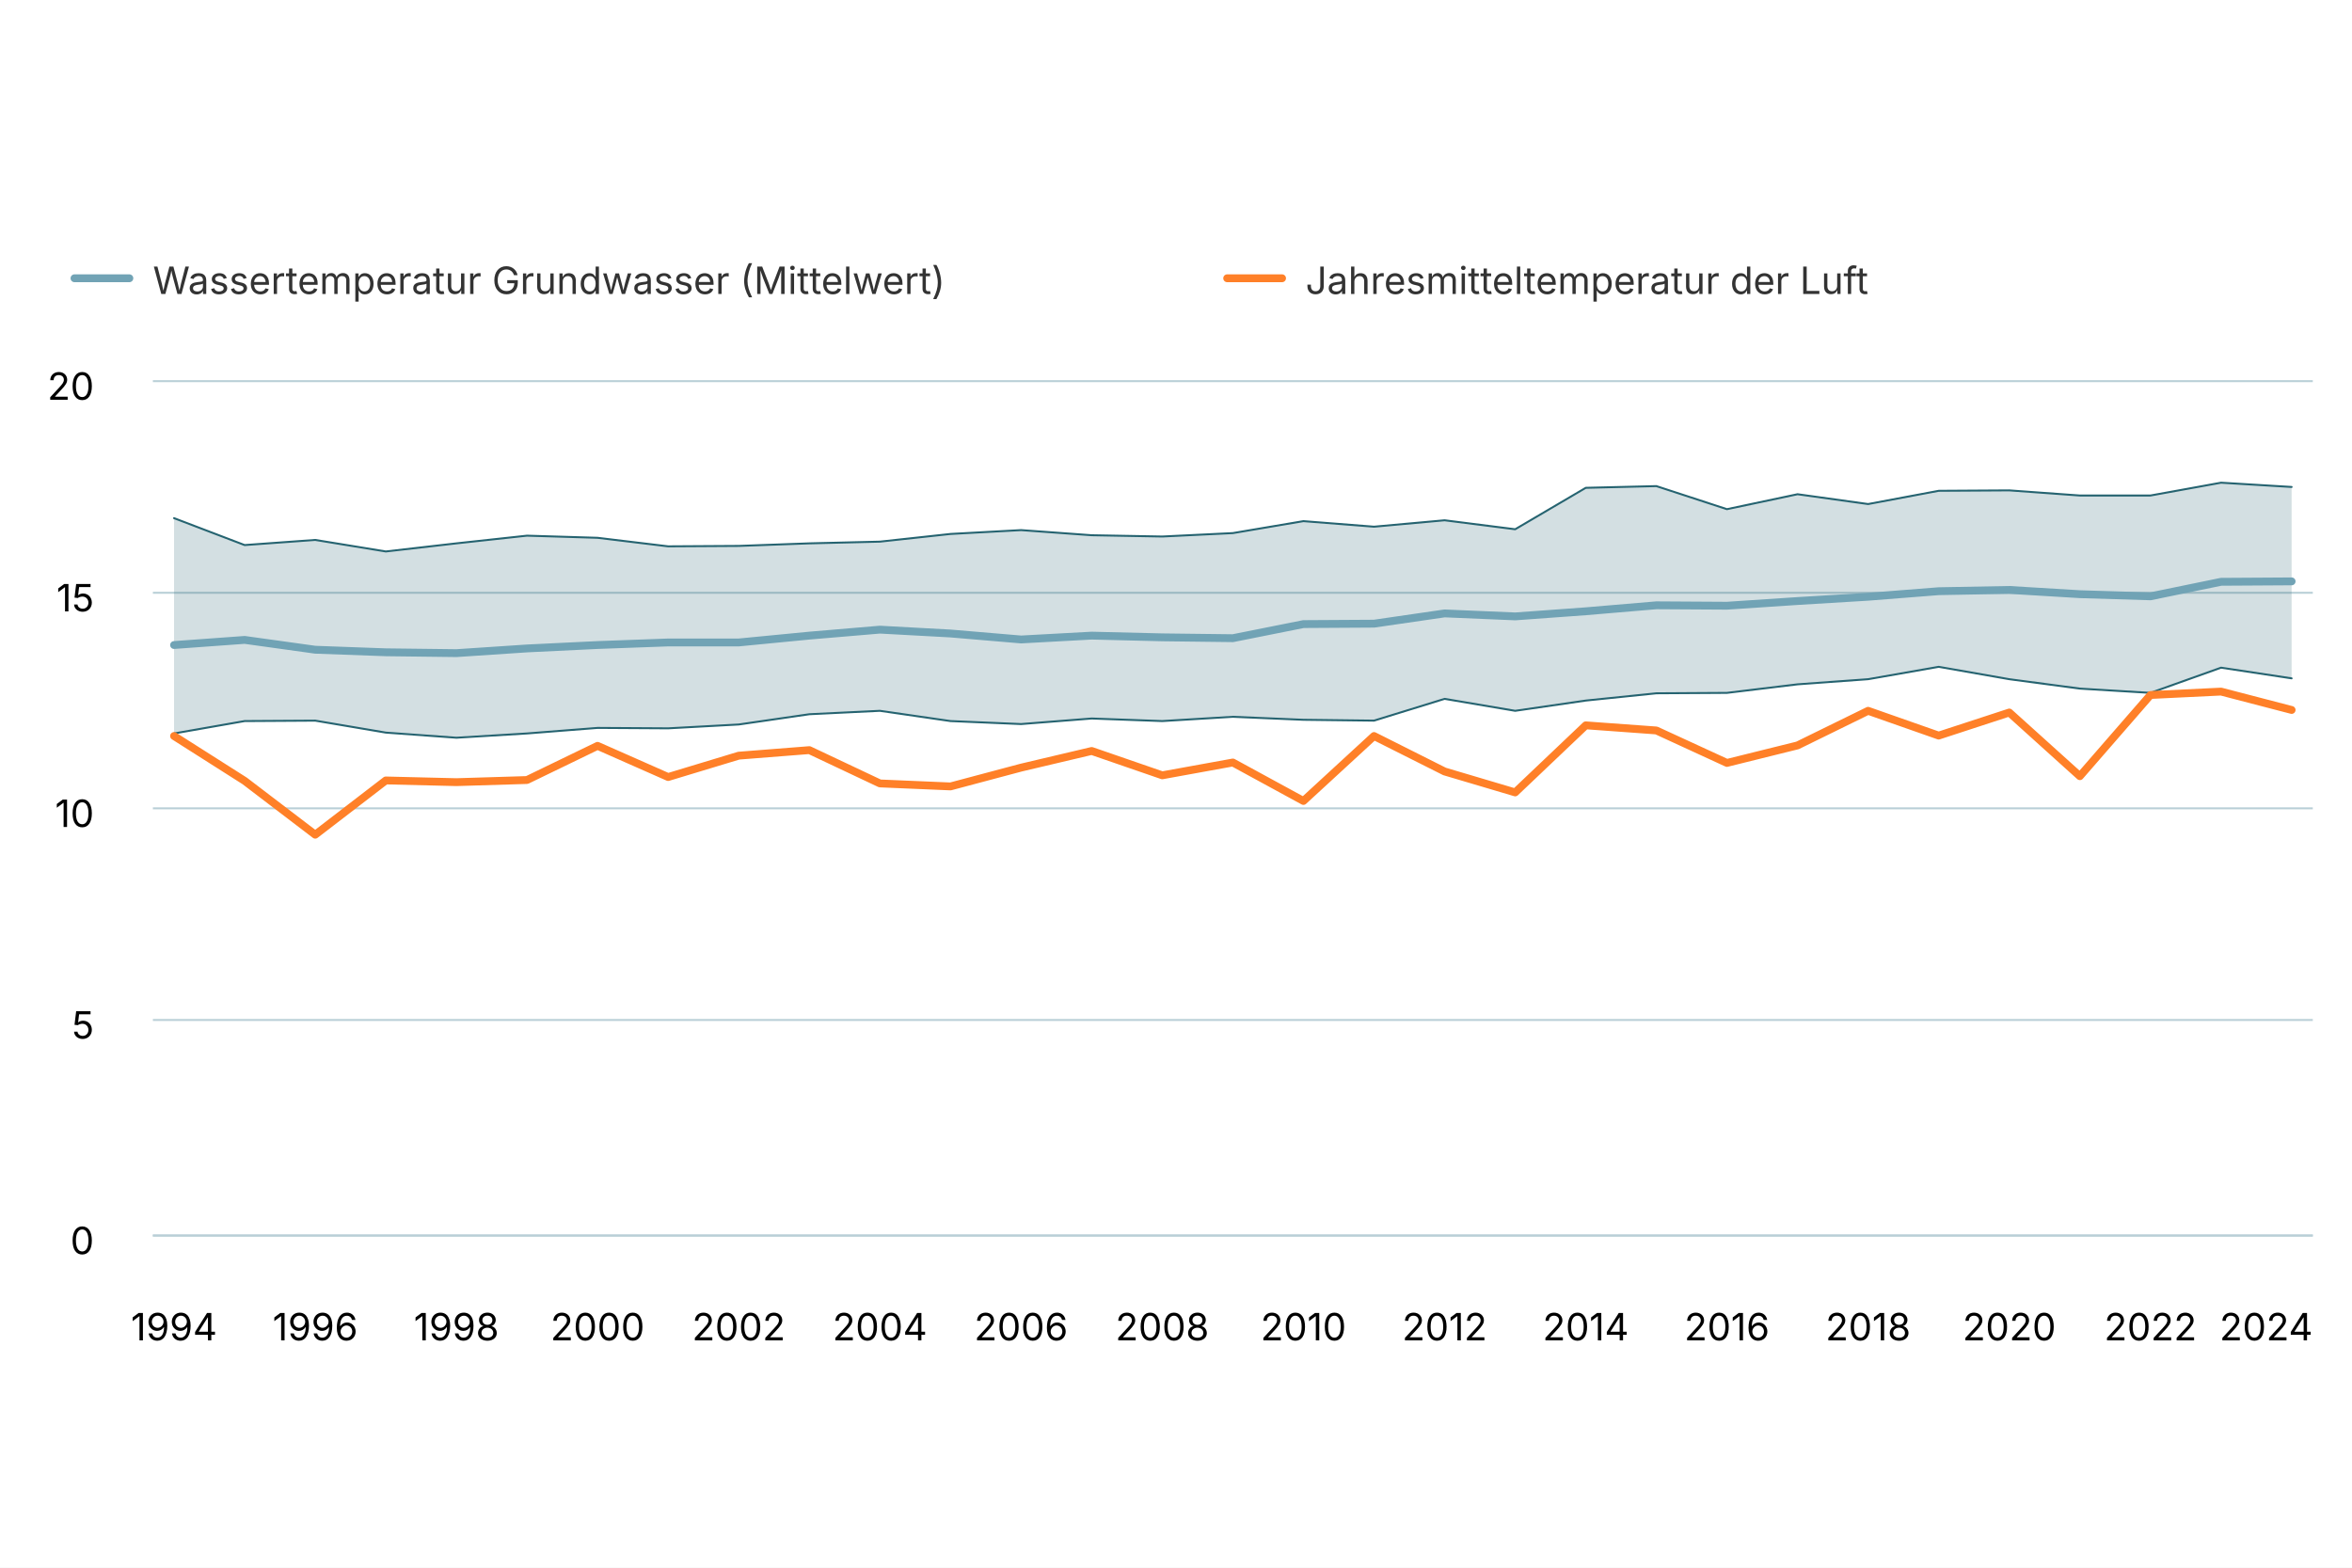
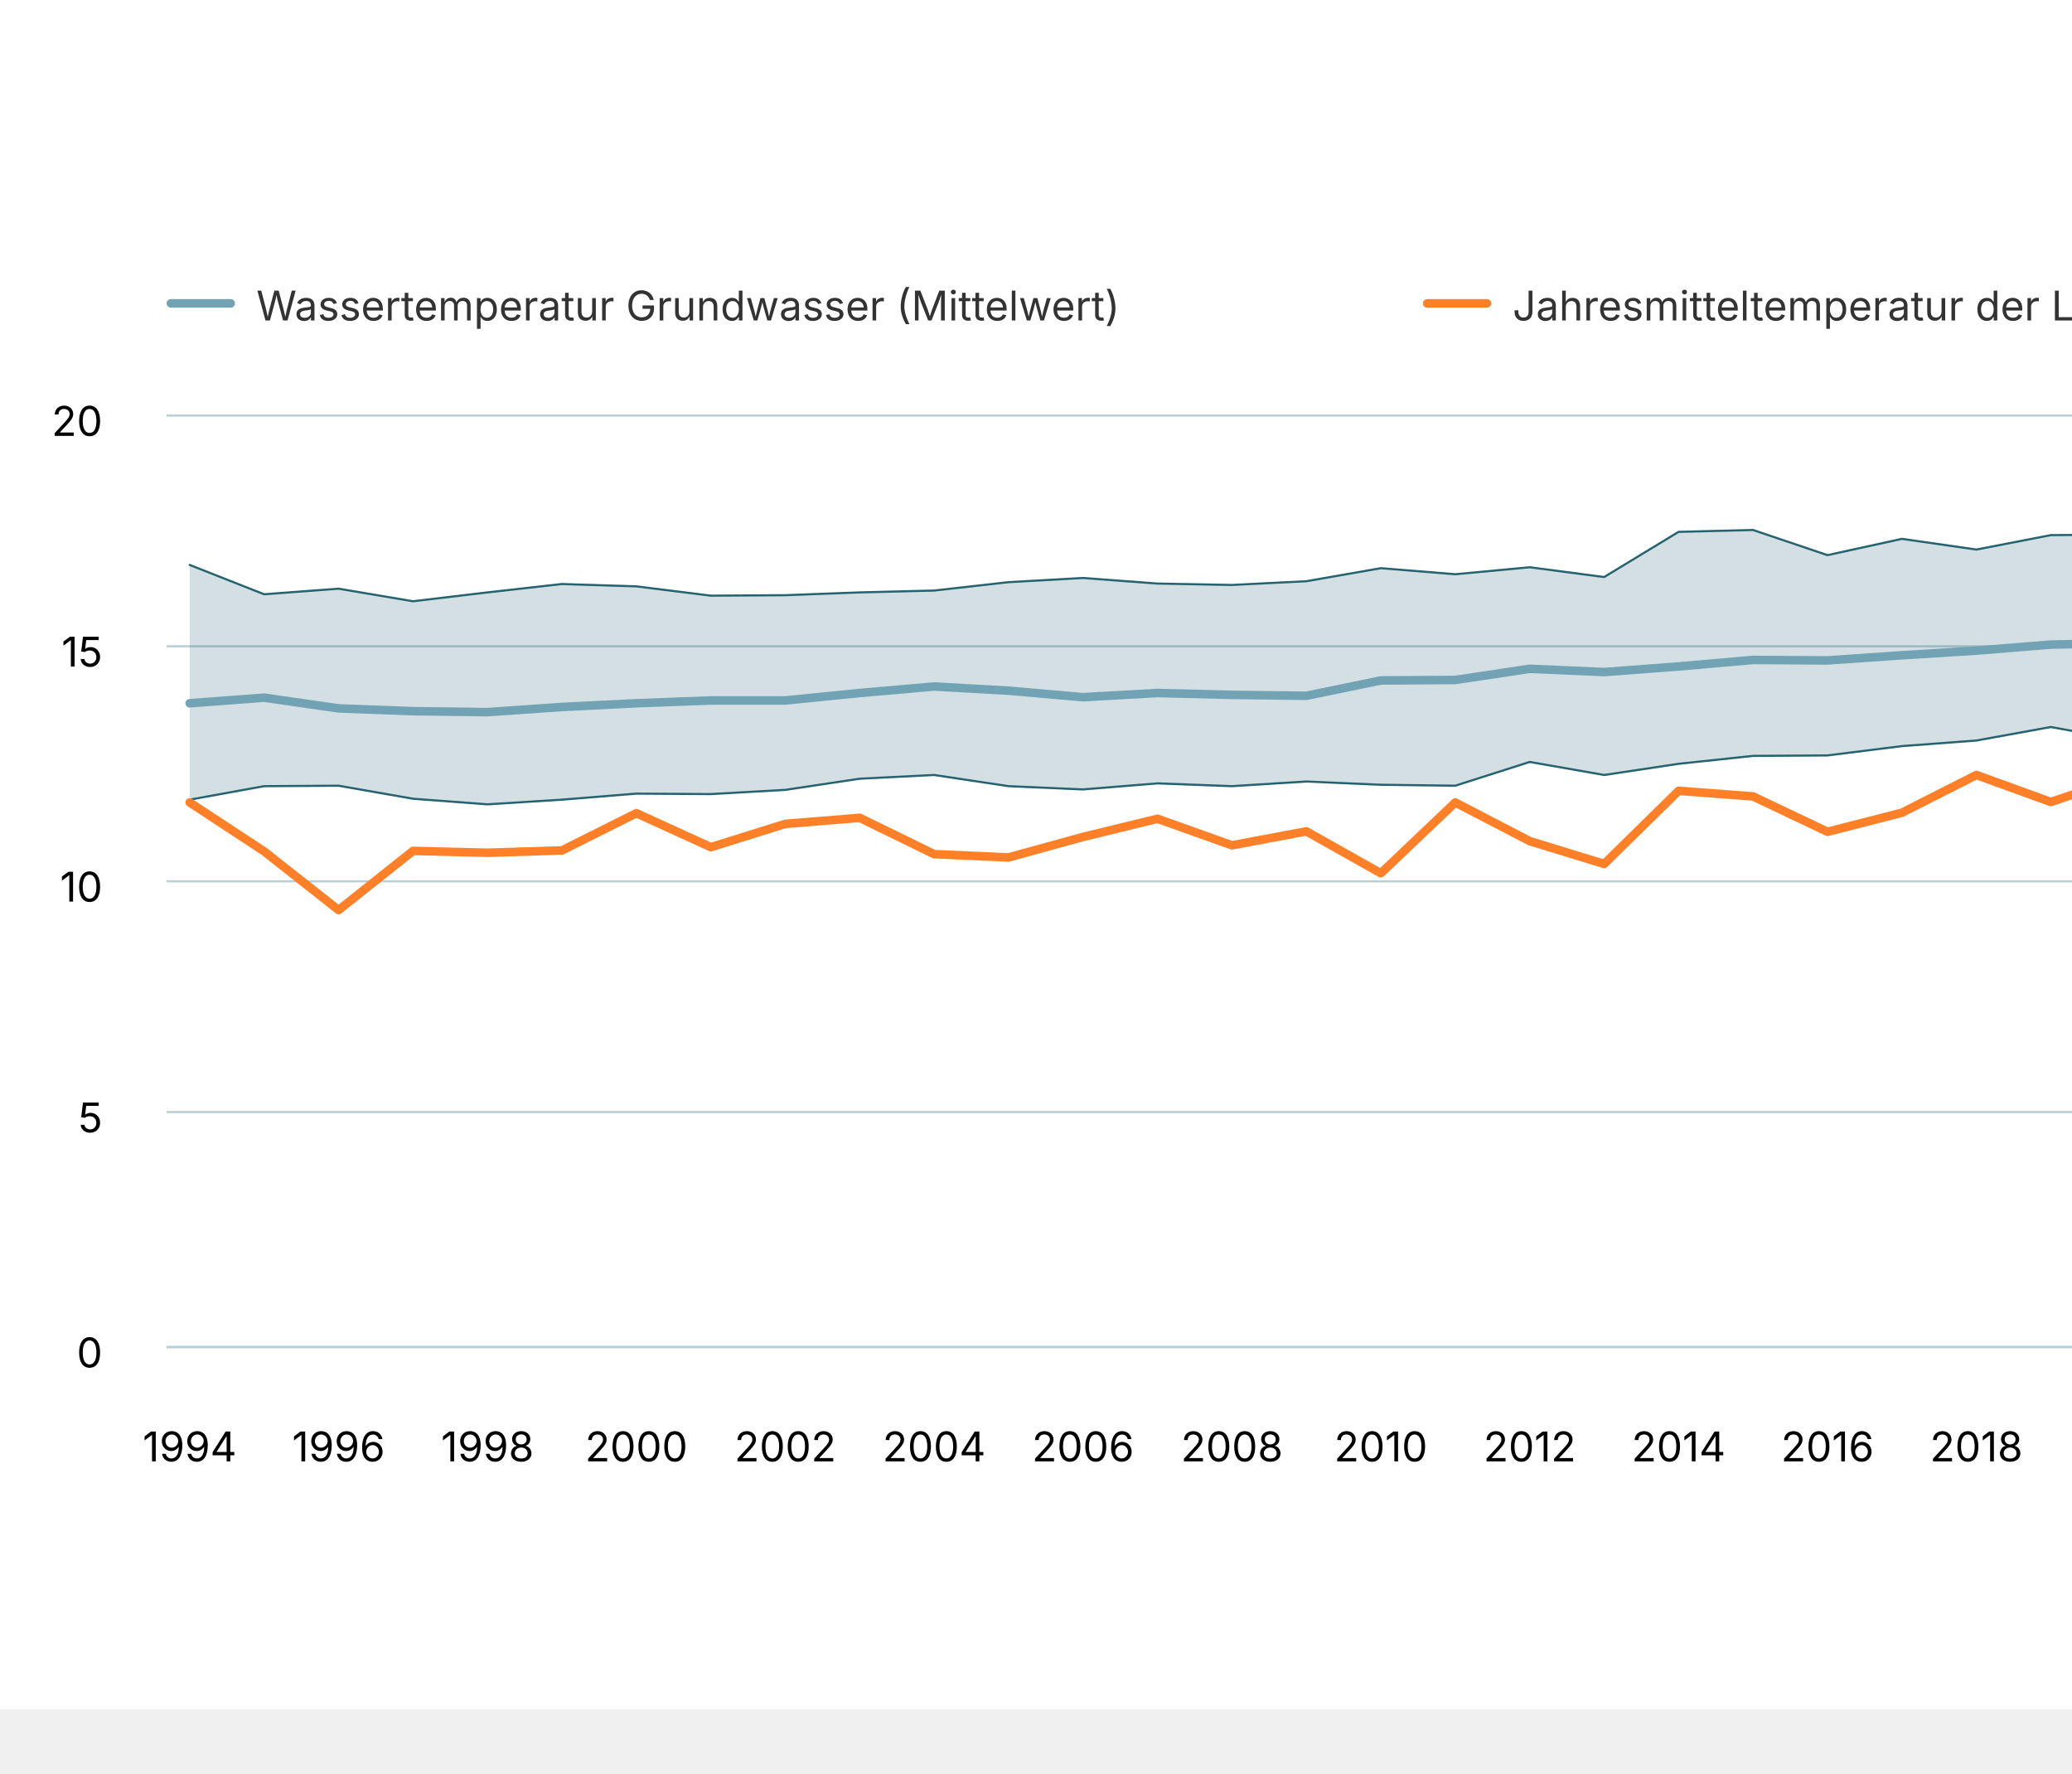
- <svg xmlns="http://www.w3.org/2000/svg" version="1.1" class="highcharts-root" style="font-family: Inter, &quot;Helvetica Neue&quot;, Helvetica, Arial, sans-serif; font-size: 1rem;" width="600" height="400" viewBox="0 0 600 400" role="img" aria-label="Wassertemperatur Grundwasser">
+ <svg xmlns="http://www.w3.org/2000/svg" version="1.1" class="highcharts-root" style="font-family: Inter, &quot;Helvetica Neue&quot;, Helvetica, Arial, sans-serif; font-size: 1rem;" viewBox="0 0 485 415">
  <defs>
    <filter id="highcharts-drop-shadow-0">
      <feDropShadow dx="1" dy="1" flood-color="#000000" flood-opacity="0.75" stdDeviation="2.5" />
    </filter>
-     <clipPath id="highcharts-5a1gm5w-41-">
+     <clipPath id="highcharts-16v00ga-42-">
      <rect x="0" y="0" width="551" height="218" fill="none" />
    </clipPath>
  </defs>
  <rect fill="#ffffff" class="highcharts-background" filter="none" x="0" y="0" width="600" height="400" rx="0" ry="0" />
  <rect fill="none" class="highcharts-plot-background" x="39" y="97" width="551" height="218" filter="none" />
  <g class="highcharts-pane-group" data-z-index="0" />
  <g class="highcharts-grid highcharts-xaxis-grid" data-z-index="1">
    <path fill="none" stroke="#e6e6e6" stroke-width="0" stroke-dasharray="none" data-z-index="1" class="highcharts-grid-line" d="M 44.5 97 L 44.5 315" opacity="1" />
-     <path fill="none" stroke="#e6e6e6" stroke-width="0" stroke-dasharray="none" data-z-index="1" class="highcharts-grid-line" d="M 80.5 97 L 80.5 315" opacity="1" />
-     <path fill="none" stroke="#e6e6e6" stroke-width="0" stroke-dasharray="none" data-z-index="1" class="highcharts-grid-line" d="M 116.5 97 L 116.5 315" opacity="1" />
-     <path fill="none" stroke="#e6e6e6" stroke-width="0" stroke-dasharray="none" data-z-index="1" class="highcharts-grid-line" d="M 152.5 97 L 152.5 315" opacity="1" />
-     <path fill="none" stroke="#e6e6e6" stroke-width="0" stroke-dasharray="none" data-z-index="1" class="highcharts-grid-line" d="M 188.5 97 L 188.5 315" opacity="1" />
-     <path fill="none" stroke="#e6e6e6" stroke-width="0" stroke-dasharray="none" data-z-index="1" class="highcharts-grid-line" d="M 224.5 97 L 224.5 315" opacity="1" />
-     <path fill="none" stroke="#e6e6e6" stroke-width="0" stroke-dasharray="none" data-z-index="1" class="highcharts-grid-line" d="M 260.5 97 L 260.5 315" opacity="1" />
-     <path fill="none" stroke="#e6e6e6" stroke-width="0" stroke-dasharray="none" data-z-index="1" class="highcharts-grid-line" d="M 296.5 97 L 296.5 315" opacity="1" />
-     <path fill="none" stroke="#e6e6e6" stroke-width="0" stroke-dasharray="none" data-z-index="1" class="highcharts-grid-line" d="M 332.5 97 L 332.5 315" opacity="1" />
-     <path fill="none" stroke="#e6e6e6" stroke-width="0" stroke-dasharray="none" data-z-index="1" class="highcharts-grid-line" d="M 368.5 97 L 368.5 315" opacity="1" />
-     <path fill="none" stroke="#e6e6e6" stroke-width="0" stroke-dasharray="none" data-z-index="1" class="highcharts-grid-line" d="M 404.5 97 L 404.5 315" opacity="1" />
-     <path fill="none" stroke="#e6e6e6" stroke-width="0" stroke-dasharray="none" data-z-index="1" class="highcharts-grid-line" d="M 440.5 97 L 440.5 315" opacity="1" />
-     <path fill="none" stroke="#e6e6e6" stroke-width="0" stroke-dasharray="none" data-z-index="1" class="highcharts-grid-line" d="M 476.5 97 L 476.5 315" opacity="1" />
-     <path fill="none" stroke="#e6e6e6" stroke-width="0" stroke-dasharray="none" data-z-index="1" class="highcharts-grid-line" d="M 512.5 97 L 512.5 315" opacity="1" />
-     <path fill="none" stroke="#e6e6e6" stroke-width="0" stroke-dasharray="none" data-z-index="1" class="highcharts-grid-line" d="M 548.5 97 L 548.5 315" opacity="1" />
-     <path fill="none" stroke="#e6e6e6" stroke-width="0" stroke-dasharray="none" data-z-index="1" class="highcharts-grid-line" d="M 584.5 97 L 584.5 315" opacity="1" />
+     <path fill="none" stroke="#e6e6e6" stroke-width="0" stroke-dasharray="none" data-z-index="1" class="highcharts-grid-line" d="M 79.5 97 L 79.5 315" opacity="1" />
+     <path fill="none" stroke="#e6e6e6" stroke-width="0" stroke-dasharray="none" data-z-index="1" class="highcharts-grid-line" d="M 114.5 97 L 114.5 315" opacity="1" />
+     <path fill="none" stroke="#e6e6e6" stroke-width="0" stroke-dasharray="none" data-z-index="1" class="highcharts-grid-line" d="M 148.5 97 L 148.5 315" opacity="1" />
+     <path fill="none" stroke="#e6e6e6" stroke-width="0" stroke-dasharray="none" data-z-index="1" class="highcharts-grid-line" d="M 183.5 97 L 183.5 315" opacity="1" />
+     <path fill="none" stroke="#e6e6e6" stroke-width="0" stroke-dasharray="none" data-z-index="1" class="highcharts-grid-line" d="M 218.5 97 L 218.5 315" opacity="1" />
+     <path fill="none" stroke="#e6e6e6" stroke-width="0" stroke-dasharray="none" data-z-index="1" class="highcharts-grid-line" d="M 253.5 97 L 253.5 315" opacity="1" />
+     <path fill="none" stroke="#e6e6e6" stroke-width="0" stroke-dasharray="none" data-z-index="1" class="highcharts-grid-line" d="M 288.5 97 L 288.5 315" opacity="1" />
+     <path fill="none" stroke="#e6e6e6" stroke-width="0" stroke-dasharray="none" data-z-index="1" class="highcharts-grid-line" d="M 323.5 97 L 323.5 315" opacity="1" />
+     <path fill="none" stroke="#e6e6e6" stroke-width="0" stroke-dasharray="none" data-z-index="1" class="highcharts-grid-line" d="M 358.5 97 L 358.5 315" opacity="1" />
+     <path fill="none" stroke="#e6e6e6" stroke-width="0" stroke-dasharray="none" data-z-index="1" class="highcharts-grid-line" d="M 392.5 97 L 392.5 315" opacity="1" />
+     <path fill="none" stroke="#e6e6e6" stroke-width="0" stroke-dasharray="none" data-z-index="1" class="highcharts-grid-line" d="M 427.5 97 L 427.5 315" opacity="1" />
+     <path fill="none" stroke="#e6e6e6" stroke-width="0" stroke-dasharray="none" data-z-index="1" class="highcharts-grid-line" d="M 462.5 97 L 462.5 315" opacity="1" />
+     <path fill="none" stroke="#e6e6e6" stroke-width="0" stroke-dasharray="none" data-z-index="1" class="highcharts-grid-line" d="M 497.5 97 L 497.5 315" opacity="1" />
+     <path fill="none" stroke="#e6e6e6" stroke-width="0" stroke-dasharray="none" data-z-index="1" class="highcharts-grid-line" d="M 532.5 97 L 532.5 315" opacity="1" />
+     <path fill="none" stroke="#e6e6e6" stroke-width="0" stroke-dasharray="none" data-z-index="1" class="highcharts-grid-line" d="M 567.5 97 L 567.5 315" opacity="1" />
  </g>
  <g class="highcharts-grid highcharts-yaxis-grid" data-z-index="1">
    <path fill="none" stroke="#B9CFD7" stroke-width="0.5" stroke-dasharray="none" data-z-index="1" class="highcharts-grid-line" d="M 39 315.25 L 590 315.25" opacity="1" />
    <path fill="none" stroke="#B9CFD7" stroke-width="0.5" stroke-dasharray="none" data-z-index="1" class="highcharts-grid-line" d="M 39 260.25 L 590 260.25" opacity="1" />
    <path fill="none" stroke="#B9CFD7" stroke-width="0.5" stroke-dasharray="none" data-z-index="1" class="highcharts-grid-line" d="M 39 206.25 L 590 206.25" opacity="1" />
    <path fill="none" stroke="#B9CFD7" stroke-width="0.5" stroke-dasharray="none" data-z-index="1" class="highcharts-grid-line" d="M 39 151.25 L 590 151.25" opacity="1" />
    <path fill="none" stroke="#B9CFD7" stroke-width="0.5" stroke-dasharray="none" data-z-index="1" class="highcharts-grid-line" d="M 39 97.25 L 590 97.25" opacity="1" />
  </g>
  <rect fill="none" class="highcharts-plot-border" data-z-index="1" stroke="#cccccc" stroke-width="0" x="39" y="97" width="551" height="218" />
  <g class="highcharts-axis highcharts-xaxis" data-z-index="2">
    <path fill="none" class="highcharts-axis-line" stroke="#B9CFD7" stroke-width="0.5" data-z-index="7" d="M 39 315.25 L 590 315.25" />
  </g>
  <g class="highcharts-axis highcharts-yaxis" data-z-index="2">
    <path fill="none" class="highcharts-axis-line" stroke="#B9CFD7" stroke-width="0" data-z-index="7" d="M 39 97 L 39 315" />
  </g>
  <g class="highcharts-series-group" data-z-index="3" filter="none">
-     <g class="highcharts-series highcharts-series-1 highcharts-arearange-series" data-z-index="-1" opacity="1" transform="translate(39,97) scale(1 1)" clip-path="url(#highcharts-5a1gm5w-41-)">
-       <path fill="#256370" d="M 5.402 90.143 L 23.408 86.982 L 41.415 86.873 L 59.422 89.925 L 77.428 91.233 L 95.435 90.143 L 113.441 88.726 L 131.448 88.835 L 149.454 87.854 L 167.461 85.238 L 185.467 84.366 L 203.474 86.982 L 221.48 87.745 L 239.487 86.328 L 257.493 86.982 L 275.5 85.892 L 293.507 86.655 L 311.513 86.873 L 329.52 81.314 L 347.526 84.366 L 365.533 81.75 L 383.539 79.897 L 401.546 79.788 L 419.552 77.608 L 437.559 76.3 L 455.565 73.139 L 473.572 76.3 L 491.578 78.698 L 509.585 79.788 L 527.592 73.357 L 545.598 76.082 L 545.598 76.082 L 545.598 27.25 L 527.592 26.16 L 509.585 29.43 L 491.578 29.43 L 473.572 28.122 L 455.565 28.231 L 437.559 31.61 L 419.552 29.103 L 401.546 32.918 L 383.539 27.032 L 365.533 27.468 L 347.526 38.041 L 329.52 35.752 L 311.513 37.387 L 293.507 35.97 L 275.5 39.022 L 257.493 39.894 L 239.487 39.567 L 221.48 38.259 L 203.474 39.24 L 185.467 41.202 L 167.461 41.638 L 149.454 42.292 L 131.448 42.401 L 113.441 40.221 L 95.435 39.676 L 77.428 41.638 L 59.422 43.709 L 41.415 40.766 L 23.408 42.074 L 5.402 35.207 L 5.402 90.143" class="highcharts-area" data-z-index="0" fill-opacity="0.2" style="pointer-events: none;" />
-       <path fill="none" d="M 5.402 90.143 L 23.408 86.982 L 41.415 86.873 L 59.422 89.925 L 77.428 91.233 L 95.435 90.143 L 113.441 88.726 L 131.448 88.835 L 149.454 87.854 L 167.461 85.238 L 185.467 84.366 L 203.474 86.982 L 221.48 87.745 L 239.487 86.328 L 257.493 86.982 L 275.5 85.892 L 293.507 86.655 L 311.513 86.873 L 329.52 81.314 L 347.526 84.366 L 365.533 81.75 L 383.539 79.897 L 401.546 79.788 L 419.552 77.608 L 437.559 76.3 L 455.565 73.139 L 473.572 76.3 L 491.578 78.698 L 509.585 79.788 L 527.592 73.357 L 545.598 76.082 M 545.598 27.25 L 527.592 26.16 L 509.585 29.43 L 491.578 29.43 L 473.572 28.122 L 455.565 28.231 L 437.559 31.61 L 419.552 29.103 L 401.546 32.918 L 383.539 27.032 L 365.533 27.468 L 347.526 38.041 L 329.52 35.752 L 311.513 37.387 L 293.507 35.97 L 275.5 39.022 L 257.493 39.894 L 239.487 39.567 L 221.48 38.259 L 203.474 39.24 L 185.467 41.202 L 167.461 41.638 L 149.454 42.292 L 131.448 42.401 L 113.441 40.221 L 95.435 39.676 L 77.428 41.638 L 59.422 43.709 L 41.415 40.766 L 23.408 42.074 L 5.402 35.207" class="highcharts-graph" data-z-index="1" stroke="#256370" stroke-width="0.5" stroke-linejoin="round" stroke-linecap="round" filter="none" />
-       <path fill="rgba(192,192,192,0)" d="M 5.402 90.143 L 23.408 86.982 L 41.415 86.873 L 59.422 89.925 L 77.428 91.233 L 95.435 90.143 L 113.441 88.726 L 131.448 88.835 L 149.454 87.854 L 167.461 85.238 L 185.467 84.366 L 203.474 86.982 L 221.48 87.745 L 239.487 86.328 L 257.493 86.982 L 275.5 85.892 L 293.507 86.655 L 311.513 86.873 L 329.52 81.314 L 347.526 84.366 L 365.533 81.75 L 383.539 79.897 L 401.546 79.788 L 419.552 77.608 L 437.559 76.3 L 455.565 73.139 L 473.572 76.3 L 491.578 78.698 L 509.585 79.788 L 527.592 73.357 L 545.598 76.082 L 545.598 76.082 L 545.598 27.25 L 527.592 26.16 L 509.585 29.43 L 491.578 29.43 L 473.572 28.122 L 455.565 28.231 L 437.559 31.61 L 419.552 29.103 L 401.546 32.918 L 383.539 27.032 L 365.533 27.468 L 347.526 38.041 L 329.52 35.752 L 311.513 37.387 L 293.507 35.97 L 275.5 39.022 L 257.493 39.894 L 239.487 39.567 L 221.48 38.259 L 203.474 39.24 L 185.467 41.202 L 167.461 41.638 L 149.454 42.292 L 131.448 42.401 L 113.441 40.221 L 95.435 39.676 L 77.428 41.638 L 59.422 43.709 L 41.415 40.766 L 23.408 42.074 L 5.402 35.207 L 5.402 90.143" data-z-index="2" class="highcharts-tracker-area" stroke-linecap="round" stroke-linejoin="round" stroke="rgba(192,192,192,0)" stroke-width="0.5" />
+     <g class="highcharts-series highcharts-series-1 highcharts-arearange-series" data-z-index="-1" opacity="1" transform="translate(39,97) scale(1 1)" clip-path="url(#highcharts-16v00ga-42-)">
+       <path fill="#256370" d="M 5.402 90.143 L 22.828 86.982 L 40.253 86.873 L 57.679 89.925 L 75.105 91.233 L 92.53 90.143 L 109.956 88.726 L 127.382 88.835 L 144.807 87.854 L 162.233 85.238 L 179.659 84.366 L 197.084 86.982 L 214.51 87.745 L 231.936 86.328 L 249.361 86.982 L 266.787 85.892 L 284.213 86.655 L 301.639 86.873 L 319.064 81.314 L 336.49 84.366 L 353.916 81.75 L 371.341 79.897 L 388.767 79.788 L 406.193 77.608 L 423.618 76.3 L 441.044 73.139 L 458.47 76.3 L 475.895 78.698 L 493.321 79.788 L 510.747 73.357 L 528.172 76.082 L 545.598 75.428 L 545.598 75.428 L 545.598 29.103 L 528.172 27.25 L 510.747 26.16 L 493.321 29.43 L 475.895 29.43 L 458.47 28.122 L 441.044 28.231 L 423.618 31.61 L 406.193 29.103 L 388.767 32.918 L 371.341 27.032 L 353.916 27.468 L 336.49 38.041 L 319.064 35.752 L 301.639 37.387 L 284.213 35.97 L 266.787 39.022 L 249.361 39.894 L 231.936 39.567 L 214.51 38.259 L 197.084 39.24 L 179.659 41.202 L 162.233 41.638 L 144.807 42.292 L 127.382 42.401 L 109.956 40.221 L 92.53 39.676 L 75.105 41.638 L 57.679 43.709 L 40.253 40.766 L 22.828 42.074 L 5.402 35.207 L 5.402 90.143" class="highcharts-area" data-z-index="0" fill-opacity="0.2" style="pointer-events: none;" />
+       <path fill="none" d="M 5.402 90.143 L 22.828 86.982 L 40.253 86.873 L 57.679 89.925 L 75.105 91.233 L 92.53 90.143 L 109.956 88.726 L 127.382 88.835 L 144.807 87.854 L 162.233 85.238 L 179.659 84.366 L 197.084 86.982 L 214.51 87.745 L 231.936 86.328 L 249.361 86.982 L 266.787 85.892 L 284.213 86.655 L 301.639 86.873 L 319.064 81.314 L 336.49 84.366 L 353.916 81.75 L 371.341 79.897 L 388.767 79.788 L 406.193 77.608 L 423.618 76.3 L 441.044 73.139 L 458.47 76.3 L 475.895 78.698 L 493.321 79.788 L 510.747 73.357 L 528.172 76.082 L 545.598 75.428 M 545.598 29.103 L 528.172 27.25 L 510.747 26.16 L 493.321 29.43 L 475.895 29.43 L 458.47 28.122 L 441.044 28.231 L 423.618 31.61 L 406.193 29.103 L 388.767 32.918 L 371.341 27.032 L 353.916 27.468 L 336.49 38.041 L 319.064 35.752 L 301.639 37.387 L 284.213 35.97 L 266.787 39.022 L 249.361 39.894 L 231.936 39.567 L 214.51 38.259 L 197.084 39.24 L 179.659 41.202 L 162.233 41.638 L 144.807 42.292 L 127.382 42.401 L 109.956 40.221 L 92.53 39.676 L 75.105 41.638 L 57.679 43.709 L 40.253 40.766 L 22.828 42.074 L 5.402 35.207" class="highcharts-graph" data-z-index="1" stroke="#256370" stroke-width="0.5" stroke-linejoin="round" stroke-linecap="round" filter="none" />
+       <path fill="rgba(192,192,192,0)" d="M 5.402 90.143 L 22.828 86.982 L 40.253 86.873 L 57.679 89.925 L 75.105 91.233 L 92.53 90.143 L 109.956 88.726 L 127.382 88.835 L 144.807 87.854 L 162.233 85.238 L 179.659 84.366 L 197.084 86.982 L 214.51 87.745 L 231.936 86.328 L 249.361 86.982 L 266.787 85.892 L 284.213 86.655 L 301.639 86.873 L 319.064 81.314 L 336.49 84.366 L 353.916 81.75 L 371.341 79.897 L 388.767 79.788 L 406.193 77.608 L 423.618 76.3 L 441.044 73.139 L 458.47 76.3 L 475.895 78.698 L 493.321 79.788 L 510.747 73.357 L 528.172 76.082 L 545.598 75.428 L 545.598 75.428 L 545.598 29.103 L 528.172 27.25 L 510.747 26.16 L 493.321 29.43 L 475.895 29.43 L 458.47 28.122 L 441.044 28.231 L 423.618 31.61 L 406.193 29.103 L 388.767 32.918 L 371.341 27.032 L 353.916 27.468 L 336.49 38.041 L 319.064 35.752 L 301.639 37.387 L 284.213 35.97 L 266.787 39.022 L 249.361 39.894 L 231.936 39.567 L 214.51 38.259 L 197.084 39.24 L 179.659 41.202 L 162.233 41.638 L 144.807 42.292 L 127.382 42.401 L 109.956 40.221 L 92.53 39.676 L 75.105 41.638 L 57.679 43.709 L 40.253 40.766 L 22.828 42.074 L 5.402 35.207 L 5.402 90.143" data-z-index="2" class="highcharts-tracker-area" stroke-linecap="round" stroke-linejoin="round" stroke="rgba(192,192,192,0)" stroke-width="0.5" />
    </g>
    <g class="highcharts-markers highcharts-series-1 highcharts-arearange-series highcharts-tracker" data-z-index="-1" opacity="1" transform="translate(39,97) scale(1 1)" clip-path="none" />
-     <g class="highcharts-series highcharts-series-0 highcharts-line-series" data-z-index="0.1" opacity="1" transform="translate(39,97) scale(1 1)" clip-path="url(#highcharts-5a1gm5w-41-)">
-       <path fill="none" d="M 5.402 67.58 L 23.408 66.272 L 41.415 68.779 L 59.422 69.433 L 77.428 69.651 L 95.435 68.452 L 113.441 67.58 L 131.448 66.926 L 149.454 66.926 L 167.461 65.182 L 185.467 63.656 L 203.474 64.637 L 221.48 66.163 L 239.487 65.182 L 257.493 65.618 L 275.5 65.836 L 293.507 62.239 L 311.513 62.13 L 329.52 59.514 L 347.526 60.277 L 365.533 58.969 L 383.539 57.443 L 401.546 57.552 L 419.552 56.353 L 437.559 55.263 L 455.565 53.846 L 473.572 53.519 L 491.578 54.609 L 509.585 55.154 L 527.592 51.448 L 545.598 51.339" class="highcharts-graph" data-z-index="1" stroke="#71A3B5" stroke-width="2" stroke-linejoin="round" stroke-linecap="round" filter="none" />
-       <path fill="none" d="M 5.402 67.58 L 23.408 66.272 L 41.415 68.779 L 59.422 69.433 L 77.428 69.651 L 95.435 68.452 L 113.441 67.58 L 131.448 66.926 L 149.454 66.926 L 167.461 65.182 L 185.467 63.656 L 203.474 64.637 L 221.48 66.163 L 239.487 65.182 L 257.493 65.618 L 275.5 65.836 L 293.507 62.239 L 311.513 62.13 L 329.52 59.514 L 347.526 60.277 L 365.533 58.969 L 383.539 57.443 L 401.546 57.552 L 419.552 56.353 L 437.559 55.263 L 455.565 53.846 L 473.572 53.519 L 491.578 54.609 L 509.585 55.154 L 527.592 51.448 L 545.598 51.339" data-z-index="2" class="highcharts-tracker-line" stroke-linecap="round" stroke-linejoin="round" stroke="rgba(192,192,192,0)" stroke-width="22" />
+     <g class="highcharts-series highcharts-series-0 highcharts-line-series" data-z-index="0.1" opacity="1" transform="translate(39,97) scale(1 1)" clip-path="url(#highcharts-16v00ga-42-)">
+       <path fill="none" d="M 5.402 67.58 L 22.828 66.272 L 40.253 68.779 L 57.679 69.433 L 75.105 69.651 L 92.53 68.452 L 109.956 67.58 L 127.382 66.926 L 144.807 66.926 L 162.233 65.182 L 179.659 63.656 L 197.084 64.637 L 214.51 66.163 L 231.936 65.182 L 249.361 65.618 L 266.787 65.836 L 284.213 62.239 L 301.639 62.13 L 319.064 59.514 L 336.49 60.277 L 353.916 58.969 L 371.341 57.443 L 388.767 57.552 L 406.193 56.353 L 423.618 55.263 L 441.044 53.846 L 458.47 53.519 L 475.895 54.609 L 493.321 55.154 L 510.747 51.448 L 528.172 51.339 L 545.598 52.211" class="highcharts-graph" data-z-index="1" stroke="#71A3B5" stroke-width="2" stroke-linejoin="round" stroke-linecap="round" filter="none" />
+       <path fill="none" d="M 5.402 67.58 L 22.828 66.272 L 40.253 68.779 L 57.679 69.433 L 75.105 69.651 L 92.53 68.452 L 109.956 67.58 L 127.382 66.926 L 144.807 66.926 L 162.233 65.182 L 179.659 63.656 L 197.084 64.637 L 214.51 66.163 L 231.936 65.182 L 249.361 65.618 L 266.787 65.836 L 284.213 62.239 L 301.639 62.13 L 319.064 59.514 L 336.49 60.277 L 353.916 58.969 L 371.341 57.443 L 388.767 57.552 L 406.193 56.353 L 423.618 55.263 L 441.044 53.846 L 458.47 53.519 L 475.895 54.609 L 493.321 55.154 L 510.747 51.448 L 528.172 51.339 L 545.598 52.211" data-z-index="2" class="highcharts-tracker-line" stroke-linecap="round" stroke-linejoin="round" stroke="rgba(192,192,192,0)" stroke-width="22" />
    </g>
    <g class="highcharts-markers highcharts-series-0 highcharts-line-series highcharts-tracker" data-z-index="0.1" opacity="1" transform="translate(39,97) scale(1 1)" clip-path="none" />
-     <g class="highcharts-series highcharts-series-2 highcharts-line-series" data-z-index="0.1" opacity="1" transform="translate(39,97) scale(1 1)" clip-path="url(#highcharts-5a1gm5w-41-)">
-       <path fill="none" d="M 5.402 90.797 L 23.408 102.242 L 41.415 115.976 L 59.422 102.133 L 77.428 102.569 L 95.435 102.024 L 113.441 93.304 L 131.448 101.261 L 149.454 95.811 L 167.461 94.394 L 185.467 102.896 L 203.474 103.659 L 221.48 98.863 L 239.487 94.612 L 257.493 100.825 L 275.5 97.555 L 293.507 107.365 L 311.513 90.797 L 329.52 99.844 L 347.526 105.185 L 365.533 88.072 L 383.539 89.38 L 401.546 97.664 L 419.552 93.195 L 437.559 84.366 L 455.565 90.688 L 473.572 84.802 L 491.578 101.043 L 509.585 80.333 L 527.592 79.461 L 545.598 84.148" class="highcharts-graph" data-z-index="1" stroke="#FF8028" stroke-width="2" stroke-linejoin="round" stroke-linecap="round" filter="none" />
-       <path fill="none" d="M 5.402 90.797 L 23.408 102.242 L 41.415 115.976 L 59.422 102.133 L 77.428 102.569 L 95.435 102.024 L 113.441 93.304 L 131.448 101.261 L 149.454 95.811 L 167.461 94.394 L 185.467 102.896 L 203.474 103.659 L 221.48 98.863 L 239.487 94.612 L 257.493 100.825 L 275.5 97.555 L 293.507 107.365 L 311.513 90.797 L 329.52 99.844 L 347.526 105.185 L 365.533 88.072 L 383.539 89.38 L 401.546 97.664 L 419.552 93.195 L 437.559 84.366 L 455.565 90.688 L 473.572 84.802 L 491.578 101.043 L 509.585 80.333 L 527.592 79.461 L 545.598 84.148" data-z-index="2" class="highcharts-tracker-line" stroke-linecap="round" stroke-linejoin="round" stroke="rgba(192,192,192,0)" stroke-width="22" />
+     <g class="highcharts-series highcharts-series-2 highcharts-line-series" data-z-index="0.1" opacity="1" transform="translate(39,97) scale(1 1)" clip-path="url(#highcharts-16v00ga-42-)">
+       <path fill="none" d="M 5.402 90.797 L 22.828 102.242 L 40.253 115.976 L 57.679 102.133 L 75.105 102.569 L 92.53 102.024 L 109.956 93.304 L 127.382 101.261 L 144.807 95.811 L 162.233 94.394 L 179.659 102.896 L 197.084 103.659 L 214.51 98.863 L 231.936 94.612 L 249.361 100.825 L 266.787 97.555 L 284.213 107.365 L 301.639 90.797 L 319.064 99.844 L 336.49 105.185 L 353.916 88.072 L 371.341 89.38 L 388.767 97.664 L 406.193 93.195 L 423.618 84.366 L 441.044 90.688 L 458.47 84.802 L 475.895 101.043 L 493.321 80.333 L 510.747 79.461 L 528.172 84.148 L 545.598 87.963" class="highcharts-graph" data-z-index="1" stroke="#FF8028" stroke-width="2" stroke-linejoin="round" stroke-linecap="round" filter="none" />
+       <path fill="none" d="M 5.402 90.797 L 22.828 102.242 L 40.253 115.976 L 57.679 102.133 L 75.105 102.569 L 92.53 102.024 L 109.956 93.304 L 127.382 101.261 L 144.807 95.811 L 162.233 94.394 L 179.659 102.896 L 197.084 103.659 L 214.51 98.863 L 231.936 94.612 L 249.361 100.825 L 266.787 97.555 L 284.213 107.365 L 301.639 90.797 L 319.064 99.844 L 336.49 105.185 L 353.916 88.072 L 371.341 89.38 L 388.767 97.664 L 406.193 93.195 L 423.618 84.366 L 441.044 90.688 L 458.47 84.802 L 475.895 101.043 L 493.321 80.333 L 510.747 79.461 L 528.172 84.148 L 545.598 87.963" data-z-index="2" class="highcharts-tracker-line" stroke-linecap="round" stroke-linejoin="round" stroke="rgba(192,192,192,0)" stroke-width="22" />
    </g>
    <g class="highcharts-markers highcharts-series-2 highcharts-line-series highcharts-tracker" data-z-index="0.1" opacity="1" transform="translate(39,97) scale(1 1)" clip-path="none" />
  </g>
  <text x="10" text-anchor="start" class="highcharts-caption" data-z-index="4" style="font-size: 0.8em; fill: rgb(102, 102, 102);" text-align="left" y="357" transform-origin="10 15" transform="translate(0,0) scale(1 1)" />
-   <g class="highcharts-legend highcharts-no-tooltip" data-z-index="7" text-align="left" transform="translate(10,55)">
+   <g class="highcharts-axis-labels highcharts-xaxis-labels" data-z-index="7">
+     <text x="44.402" text-anchor="middle" transform="translate(0,0)" style="cursor: default; font-size: 0.8em; fill: rgb(0, 0, 0);" y="342" opacity="1">1994</text>
+     <text x="79.253" text-anchor="middle" transform="translate(0,0)" style="cursor: default; font-size: 0.8em; fill: rgb(0, 0, 0);" y="342" opacity="1">1996</text>
+     <text x="114.105" text-anchor="middle" transform="translate(0,0)" style="cursor: default; font-size: 0.8em; fill: rgb(0, 0, 0);" y="342" opacity="1">1998</text>
+     <text x="148.956" text-anchor="middle" transform="translate(0,0)" style="cursor: default; font-size: 0.8em; fill: rgb(0, 0, 0);" y="342" opacity="1">2000</text>
+     <text x="183.807" text-anchor="middle" transform="translate(0,0)" style="cursor: default; font-size: 0.8em; fill: rgb(0, 0, 0);" y="342" opacity="1">2002</text>
+     <text x="218.659" text-anchor="middle" transform="translate(0,0)" style="cursor: default; font-size: 0.8em; fill: rgb(0, 0, 0);" y="342" opacity="1">2004</text>
+     <text x="253.51" text-anchor="middle" transform="translate(0,0)" style="cursor: default; font-size: 0.8em; fill: rgb(0, 0, 0);" y="342" opacity="1">2006</text>
+     <text x="288.361" text-anchor="middle" transform="translate(0,0)" style="cursor: default; font-size: 0.8em; fill: rgb(0, 0, 0);" y="342" opacity="1">2008</text>
+     <text x="323.213" text-anchor="middle" transform="translate(0,0)" style="cursor: default; font-size: 0.8em; fill: rgb(0, 0, 0);" y="342" opacity="1">2010</text>
+     <text x="358.064" text-anchor="middle" transform="translate(0,0)" style="cursor: default; font-size: 0.8em; fill: rgb(0, 0, 0);" y="342" opacity="1">2012</text>
+     <text x="392.916" text-anchor="middle" transform="translate(0,0)" style="cursor: default; font-size: 0.8em; fill: rgb(0, 0, 0);" y="342" opacity="1">2014</text>
+     <text x="427.767" text-anchor="middle" transform="translate(0,0)" style="cursor: default; font-size: 0.8em; fill: rgb(0, 0, 0);" y="342" opacity="1">2016</text>
+     <text x="462.618" text-anchor="middle" transform="translate(0,0)" style="cursor: default; font-size: 0.8em; fill: rgb(0, 0, 0);" y="342" opacity="1">2018</text>
+     <text x="497.47" text-anchor="middle" transform="translate(0,0)" style="cursor: default; font-size: 0.8em; fill: rgb(0, 0, 0);" y="342" opacity="1">2020</text>
+     <text x="532.321" text-anchor="middle" transform="translate(0,0)" style="cursor: default; font-size: 0.8em; fill: rgb(0, 0, 0);" y="342" opacity="1">2022</text>
+     <text x="567.172" text-anchor="middle" transform="translate(0,0)" style="cursor: default; font-size: 0.8em; fill: rgb(0, 0, 0);" y="342" opacity="1">2024</text>
+   </g>
+   <g class="highcharts-axis-labels highcharts-yaxis-labels" data-z-index="7">
+     <text x="24" text-anchor="end" transform="translate(0,0)" style="cursor: default; font-size: 0.8em; fill: rgb(0, 0, 0);" y="320" opacity="1">0</text>
+     <text x="24" text-anchor="end" transform="translate(0,0)" style="cursor: default; font-size: 0.8em; fill: rgb(0, 0, 0);" y="265" opacity="1">5</text>
+     <text x="24" text-anchor="end" transform="translate(0,0)" style="cursor: default; font-size: 0.8em; fill: rgb(0, 0, 0);" y="211" opacity="1">10</text>
+     <text x="24" text-anchor="end" transform="translate(0,0)" style="cursor: default; font-size: 0.8em; fill: rgb(0, 0, 0);" y="156" opacity="1">15</text>
+     <text x="24" text-anchor="end" transform="translate(0,0)" style="cursor: default; font-size: 0.8em; fill: rgb(0, 0, 0);" y="102" opacity="1">20</text>
+   </g>
+   <g class="highcharts-legend highcharts-no-tooltip" data-z-index="7" text-align="left" transform="translate(31,55)">
    <rect fill="none" class="highcharts-legend-box" rx="0" ry="0" stroke="#999999" stroke-width="0" filter="none" x="0" y="0" width="509" height="30" />
    <g data-z-index="1">
      <g>
        <g class="highcharts-legend-item highcharts-line-series highcharts-color-undefined highcharts-series-0" data-z-index="1" transform="translate(8,3)">
          <path fill="none" class="highcharts-graph" stroke-width="2" stroke-linecap="round" d="M 1 13 L 15 13" stroke="#71A3B5" />
          <text x="21" text-anchor="start" data-z-index="2" style="cursor: pointer; font-size: 0.8em; text-decoration: none; font-weight: normal; fill: rgb(51, 51, 51);" y="17">Wassertemperatur Grundwasser (Mittelwert)</text>
        </g>
        <g class="highcharts-legend-item highcharts-line-series highcharts-color-undefined highcharts-series-2" data-z-index="1" transform="translate(302.056,3)">
          <path fill="none" class="highcharts-graph" stroke-width="2" stroke-linecap="round" d="M 1 13 L 15 13" stroke="#FF8028" />
          <text x="21" y="17" text-anchor="start" data-z-index="2" style="cursor: pointer; font-size: 0.8em; text-decoration: none; font-weight: normal; fill: rgb(51, 51, 51);">Jahresmitteltemperatur der Luft</text>
        </g>
      </g>
    </g>
  </g>
-   <g class="highcharts-axis-labels highcharts-xaxis-labels" data-z-index="7">
-     <text x="44.402" text-anchor="middle" transform="translate(0,0)" style="cursor: default; font-size: 0.8em; fill: rgb(0, 0, 0);" y="342" opacity="1">1994</text>
-     <text x="80.415" text-anchor="middle" transform="translate(0,0)" style="cursor: default; font-size: 0.8em; fill: rgb(0, 0, 0);" y="342" opacity="1">1996</text>
-     <text x="116.428" text-anchor="middle" transform="translate(0,0)" style="cursor: default; font-size: 0.8em; fill: rgb(0, 0, 0);" y="342" opacity="1">1998</text>
-     <text x="152.441" text-anchor="middle" transform="translate(0,0)" style="cursor: default; font-size: 0.8em; fill: rgb(0, 0, 0);" y="342" opacity="1">2000</text>
-     <text x="188.454" text-anchor="middle" transform="translate(0,0)" style="cursor: default; font-size: 0.8em; fill: rgb(0, 0, 0);" y="342" opacity="1">2002</text>
-     <text x="224.467" text-anchor="middle" transform="translate(0,0)" style="cursor: default; font-size: 0.8em; fill: rgb(0, 0, 0);" y="342" opacity="1">2004</text>
-     <text x="260.48" text-anchor="middle" transform="translate(0,0)" style="cursor: default; font-size: 0.8em; fill: rgb(0, 0, 0);" y="342" opacity="1">2006</text>
-     <text x="296.493" text-anchor="middle" transform="translate(0,0)" style="cursor: default; font-size: 0.8em; fill: rgb(0, 0, 0);" y="342" opacity="1">2008</text>
-     <text x="332.507" text-anchor="middle" transform="translate(0,0)" style="cursor: default; font-size: 0.8em; fill: rgb(0, 0, 0);" y="342" opacity="1">2010</text>
-     <text x="368.52" text-anchor="middle" transform="translate(0,0)" style="cursor: default; font-size: 0.8em; fill: rgb(0, 0, 0);" y="342" opacity="1">2012</text>
-     <text x="404.533" text-anchor="middle" transform="translate(0,0)" style="cursor: default; font-size: 0.8em; fill: rgb(0, 0, 0);" y="342" opacity="1">2014</text>
-     <text x="440.546" text-anchor="middle" transform="translate(0,0)" style="cursor: default; font-size: 0.8em; fill: rgb(0, 0, 0);" y="342" opacity="1">2016</text>
-     <text x="476.559" text-anchor="middle" transform="translate(0,0)" style="cursor: default; font-size: 0.8em; fill: rgb(0, 0, 0);" y="342" opacity="1">2018</text>
-     <text x="512.572" text-anchor="middle" transform="translate(0,0)" style="cursor: default; font-size: 0.8em; fill: rgb(0, 0, 0);" y="342" opacity="1">2020</text>
-     <text x="548.585" text-anchor="middle" transform="translate(0,0)" style="cursor: default; font-size: 0.8em; fill: rgb(0, 0, 0);" y="342" opacity="1">2022</text>
-     <text x="578.116" text-anchor="middle" transform="translate(0,0)" style="cursor: default; font-size: 0.8em; fill: rgb(0, 0, 0);" y="342" opacity="1">2024</text>
-   </g>
-   <g class="highcharts-axis-labels highcharts-yaxis-labels" data-z-index="7">
-     <text x="24" text-anchor="end" transform="translate(0,0)" style="cursor: default; font-size: 0.8em; fill: rgb(0, 0, 0);" y="320" opacity="1">0</text>
-     <text x="24" text-anchor="end" transform="translate(0,0)" style="cursor: default; font-size: 0.8em; fill: rgb(0, 0, 0);" y="265" opacity="1">5</text>
-     <text x="24" text-anchor="end" transform="translate(0,0)" style="cursor: default; font-size: 0.8em; fill: rgb(0, 0, 0);" y="211" opacity="1">10</text>
-     <text x="24" text-anchor="end" transform="translate(0,0)" style="cursor: default; font-size: 0.8em; fill: rgb(0, 0, 0);" y="156" opacity="1">15</text>
-     <text x="24" text-anchor="end" transform="translate(0,0)" style="cursor: default; font-size: 0.8em; fill: rgb(0, 0, 0);" y="102" opacity="1">20</text>
-   </g>
</svg>
